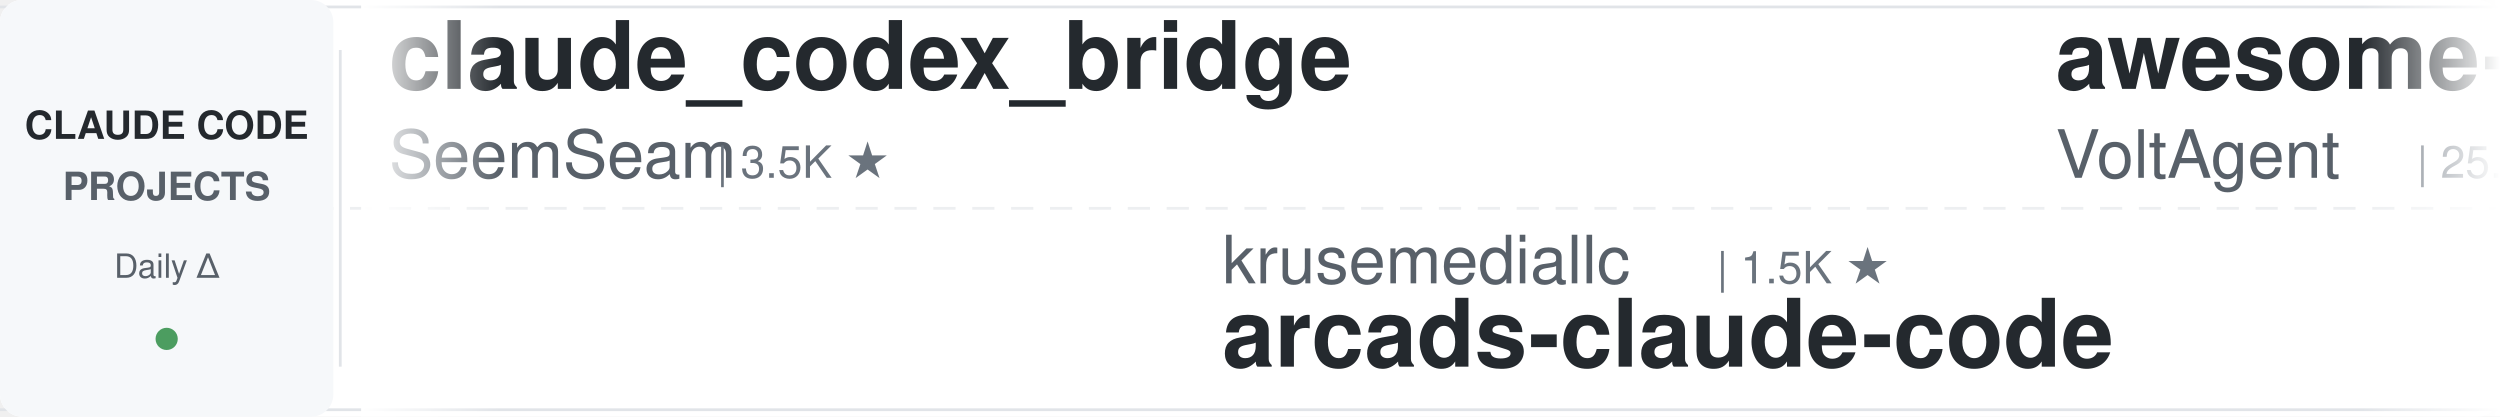
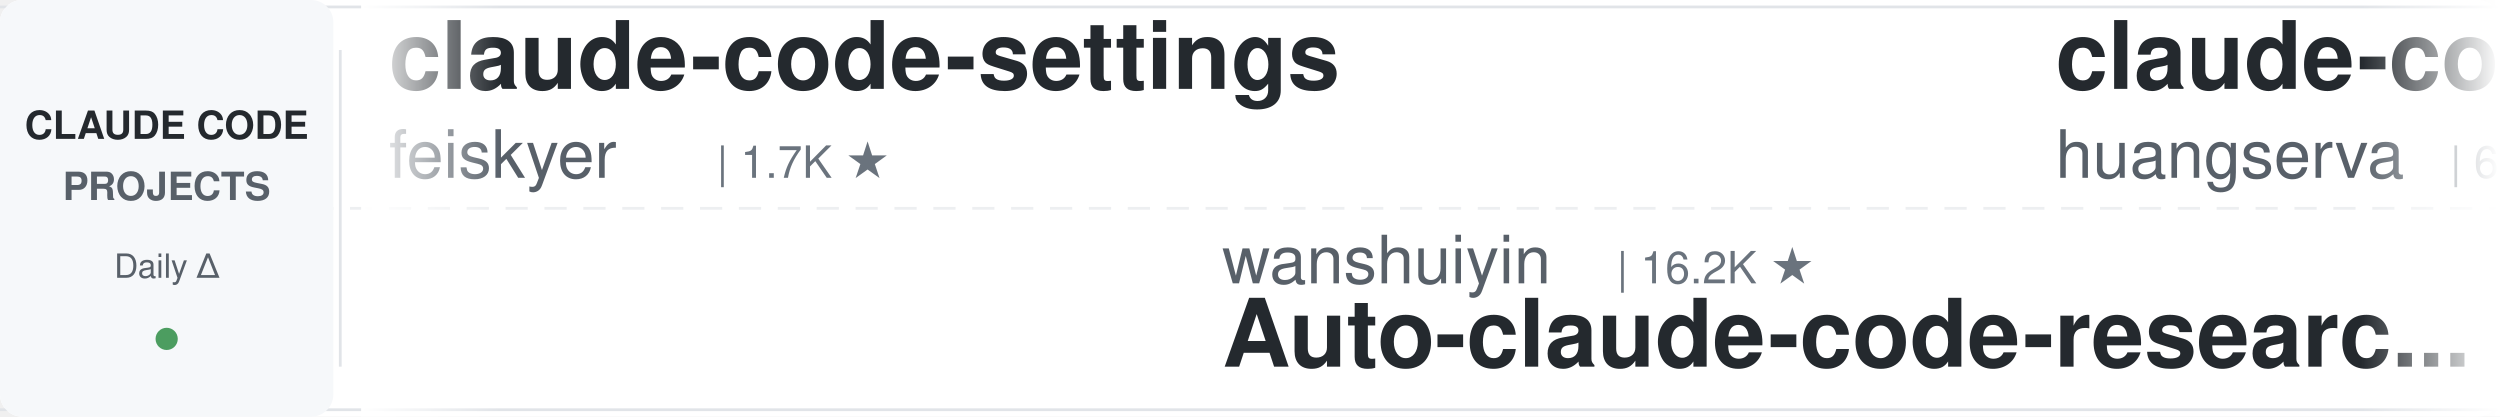
<svg xmlns="http://www.w3.org/2000/svg" width="900" height="150">
  <defs>
    <linearGradient id="leftFade" x1="0%" y1="0%" x2="100%" y2="0%">
      <stop offset="0%" style="stop-color:#ffffff;stop-opacity:1" />
      <stop offset="100%" style="stop-color:#ffffff;stop-opacity:0" />
    </linearGradient>
    <linearGradient id="rightFade" x1="0%" y1="0%" x2="100%" y2="0%">
      <stop offset="0%" style="stop-color:#ffffff;stop-opacity:0" />
      <stop offset="100%" style="stop-color:#ffffff;stop-opacity:1" />
    </linearGradient>
  </defs>
  <rect width="900" height="150" fill="#ffffff" rx="8" />
  <rect x="0" y="2" width="900" height="1" fill="#e1e4e8" />
  <rect x="0" y="147" width="900" height="1" fill="#e1e4e8" />
  <line x1="0" y1="75" x2="900" y2="75" stroke="#e1e4e8" stroke-width="1" stroke-dasharray="8 6" opacity="0.6" />
  <rect x="0" y="0" width="120" height="150" fill="#f6f8fa" rx="8" />
  <text x="60" y="50" font-family="-apple-system, BlinkMacSystemFont, 'Segoe UI', Helvetica, Arial, sans-serif" font-size="14" font-weight="600" fill="#24292e" text-anchor="middle">CLAUDE CODE</text>
  <text x="60" y="72" font-family="-apple-system, BlinkMacSystemFont, 'Segoe UI', Helvetica, Arial, sans-serif" font-size="14" font-weight="600" fill="#586069" text-anchor="middle">PROJECTS</text>
  <text x="60" y="100" font-family="-apple-system, BlinkMacSystemFont, 'Segoe UI', Helvetica, Arial, sans-serif" font-size="12" font-weight="500" fill="#586069" text-anchor="middle">Daily Δ</text>
  <circle cx="60" cy="122" r="4" fill="#22863a" opacity="0.8" />
  <rect x="122" y="18" width="1" height="114" fill="#e1e4e8" />
  <clipPath id="tickerClip">
    <rect x="130" y="0" width="770" height="150" />
  </clipPath>
  <g clip-path="url(#tickerClip)">
    <g id="tickerItems">
      <animateTransform attributeName="transform" attributeType="XML" type="translate" from="0 0" to="-3000 0" dur="54s" repeatCount="indefinite" />
      <g transform="translate(0, 0)">
-         <text x="140" y="32" font-family="-apple-system, BlinkMacSystemFont, 'Segoe UI', Helvetica, Arial, sans-serif" font-size="34" font-weight="600" fill="#24292e">claude_codex_bridge</text>
-         <text x="140" y="64" font-family="-apple-system, BlinkMacSystemFont, 'Segoe UI', Helvetica, Arial, sans-serif" font-size="24" font-weight="400" fill="#586069">SeemSeam</text>
-         <text x="258" y="64" font-family="-apple-system, BlinkMacSystemFont, 'Segoe UI', Helvetica, Arial, sans-serif" font-size="16" font-weight="500" fill="#6a737d">| 3.5K ★</text>
+         <text x="140" y="32" font-family="-apple-system, BlinkMacSystemFont, 'Segoe UI', Helvetica, Arial, sans-serif" font-size="34" font-weight="600" fill="#24292e">claude-code-settings</text>
+         <text x="140" y="64" font-family="-apple-system, BlinkMacSystemFont, 'Segoe UI', Helvetica, Arial, sans-serif" font-size="24" font-weight="400" fill="#586069">feiskyer</text>
+         <text x="258" y="64" font-family="-apple-system, BlinkMacSystemFont, 'Segoe UI', Helvetica, Arial, sans-serif" font-size="16" font-weight="500" fill="#6a737d">| 1.7K ★</text>
      </g>
      <g transform="translate(300, 0)">
-         <text x="140" y="102" font-family="-apple-system, BlinkMacSystemFont, 'Segoe UI', Helvetica, Arial, sans-serif" font-size="24" font-weight="400" fill="#586069">krusemediallc</text>
-         <text x="318" y="102" font-family="-apple-system, BlinkMacSystemFont, 'Segoe UI', Helvetica, Arial, sans-serif" font-size="16" font-weight="500" fill="#6a737d">| 1.5K ★</text>
-         <text x="140" y="132" font-family="-apple-system, BlinkMacSystemFont, 'Segoe UI', Helvetica, Arial, sans-serif" font-size="34" font-weight="600" fill="#24292e">arcads-claude-code</text>
+         <text x="140" y="102" font-family="-apple-system, BlinkMacSystemFont, 'Segoe UI', Helvetica, Arial, sans-serif" font-size="24" font-weight="400" fill="#586069">wanshuiyin</text>
+         <text x="282" y="102" font-family="-apple-system, BlinkMacSystemFont, 'Segoe UI', Helvetica, Arial, sans-serif" font-size="16" font-weight="500" fill="#6a737d">| 16.2K ★</text>
+         <text x="140" y="132" font-family="-apple-system, BlinkMacSystemFont, 'Segoe UI', Helvetica, Arial, sans-serif" font-size="34" font-weight="600" fill="#24292e">Auto-claude-code-researc...</text>
      </g>
      <g transform="translate(600, 0)">
-         <text x="140" y="32" font-family="-apple-system, BlinkMacSystemFont, 'Segoe UI', Helvetica, Arial, sans-serif" font-size="34" font-weight="600" fill="#24292e">awesome-claude-code-suba...</text>
-         <text x="140" y="64" font-family="-apple-system, BlinkMacSystemFont, 'Segoe UI', Helvetica, Arial, sans-serif" font-size="24" font-weight="400" fill="#586069">VoltAgent</text>
-         <text x="270" y="64" font-family="-apple-system, BlinkMacSystemFont, 'Segoe UI', Helvetica, Arial, sans-serif" font-size="16" font-weight="500" fill="#6a737d">| 25.1K ★</text>
+         <text x="140" y="32" font-family="-apple-system, BlinkMacSystemFont, 'Segoe UI', Helvetica, Arial, sans-serif" font-size="34" font-weight="600" fill="#24292e">claude-code-cli</text>
+         <text x="140" y="64" font-family="-apple-system, BlinkMacSystemFont, 'Segoe UI', Helvetica, Arial, sans-serif" font-size="24" font-weight="400" fill="#586069">huangserva</text>
+         <text x="282" y="64" font-family="-apple-system, BlinkMacSystemFont, 'Segoe UI', Helvetica, Arial, sans-serif" font-size="16" font-weight="500" fill="#6a737d">| 628 ★</text>
      </g>
      <g transform="translate(900, 0)">
+         <text x="140" y="102" font-family="-apple-system, BlinkMacSystemFont, 'Segoe UI', Helvetica, Arial, sans-serif" font-size="24" font-weight="400" fill="#586069">anthropics</text>
+         <text x="282" y="102" font-family="-apple-system, BlinkMacSystemFont, 'Segoe UI', Helvetica, Arial, sans-serif" font-size="16" font-weight="500" fill="#6a737d">| 985 ★</text>
+         <text x="140" y="132" font-family="-apple-system, BlinkMacSystemFont, 'Segoe UI', Helvetica, Arial, sans-serif" font-size="34" font-weight="600" fill="#24292e">claude-code-base-action</text>
+       </g>
+       <g transform="translate(1200, 0)">
+         <text x="140" y="32" font-family="-apple-system, BlinkMacSystemFont, 'Segoe UI', Helvetica, Arial, sans-serif" font-size="34" font-weight="600" fill="#24292e">claude-code-spec-workflo...</text>
+         <text x="140" y="64" font-family="-apple-system, BlinkMacSystemFont, 'Segoe UI', Helvetica, Arial, sans-serif" font-size="24" font-weight="400" fill="#586069">Pimzino</text>
+         <text x="246" y="64" font-family="-apple-system, BlinkMacSystemFont, 'Segoe UI', Helvetica, Arial, sans-serif" font-size="16" font-weight="500" fill="#6a737d">| 3.9K ★</text>
+       </g>
+       <g transform="translate(1500, 0)">
+         <text x="140" y="102" font-family="-apple-system, BlinkMacSystemFont, 'Segoe UI', Helvetica, Arial, sans-serif" font-size="24" font-weight="400" fill="#586069">AICoderTudou</text>
+         <text x="306" y="102" font-family="-apple-system, BlinkMacSystemFont, 'Segoe UI', Helvetica, Arial, sans-serif" font-size="16" font-weight="500" fill="#6a737d">| 493 ★</text>
+         <text x="140" y="132" font-family="-apple-system, BlinkMacSystemFont, 'Segoe UI', Helvetica, Arial, sans-serif" font-size="34" font-weight="600" fill="#24292e">claude-code-tudou</text>
+       </g>
+       <g transform="translate(1800, 0)">
+         <text x="140" y="32" font-family="-apple-system, BlinkMacSystemFont, 'Segoe UI', Helvetica, Arial, sans-serif" font-size="34" font-weight="600" fill="#24292e">claude-code-from-scratch</text>
+         <text x="140" y="64" font-family="-apple-system, BlinkMacSystemFont, 'Segoe UI', Helvetica, Arial, sans-serif" font-size="24" font-weight="400" fill="#586069">Windy3f3f3f3f</text>
+         <text x="318" y="64" font-family="-apple-system, BlinkMacSystemFont, 'Segoe UI', Helvetica, Arial, sans-serif" font-size="16" font-weight="500" fill="#6a737d">| 2.7K ★</text>
+       </g>
+       <g transform="translate(2100, 0)">
        <text x="140" y="102" font-family="-apple-system, BlinkMacSystemFont, 'Segoe UI', Helvetica, Arial, sans-serif" font-size="24" font-weight="400" fill="#586069">luyao618</text>
        <text x="258" y="102" font-family="-apple-system, BlinkMacSystemFont, 'Segoe UI', Helvetica, Arial, sans-serif" font-size="16" font-weight="500" fill="#6a737d">| 1.7K ★</text>
        <text x="140" y="132" font-family="-apple-system, BlinkMacSystemFont, 'Segoe UI', Helvetica, Arial, sans-serif" font-size="34" font-weight="600" fill="#24292e">Claude-Code-Source-Study</text>
      </g>
-       <g transform="translate(1200, 0)">
-         <text x="140" y="32" font-family="-apple-system, BlinkMacSystemFont, 'Segoe UI', Helvetica, Arial, sans-serif" font-size="34" font-weight="600" fill="#24292e">Dive-into-Claude-Code</text>
-         <text x="140" y="64" font-family="-apple-system, BlinkMacSystemFont, 'Segoe UI', Helvetica, Arial, sans-serif" font-size="24" font-weight="400" fill="#586069">VILA-Lab</text>
-         <text x="258" y="64" font-family="-apple-system, BlinkMacSystemFont, 'Segoe UI', Helvetica, Arial, sans-serif" font-size="16" font-weight="500" fill="#6a737d">| 2.1K ★</text>
+       <g transform="translate(2400, 0)">
+         <text x="140" y="32" font-family="-apple-system, BlinkMacSystemFont, 'Segoe UI', Helvetica, Arial, sans-serif" font-size="34" font-weight="600" fill="#24292e">awesome-claude-code-tool...</text>
+         <text x="140" y="64" font-family="-apple-system, BlinkMacSystemFont, 'Segoe UI', Helvetica, Arial, sans-serif" font-size="24" font-weight="400" fill="#586069">rohitg00</text>
+         <text x="258" y="64" font-family="-apple-system, BlinkMacSystemFont, 'Segoe UI', Helvetica, Arial, sans-serif" font-size="16" font-weight="500" fill="#6a737d">| 2.6K ★</text>
      </g>
-       <g transform="translate(1500, 0)">
+       <g transform="translate(2700, 0)">
+         <text x="140" y="102" font-family="-apple-system, BlinkMacSystemFont, 'Segoe UI', Helvetica, Arial, sans-serif" font-size="24" font-weight="400" fill="#586069">1rgs</text>
+         <text x="210" y="102" font-family="-apple-system, BlinkMacSystemFont, 'Segoe UI', Helvetica, Arial, sans-serif" font-size="16" font-weight="500" fill="#6a737d">| 3.7K ★</text>
+         <text x="140" y="132" font-family="-apple-system, BlinkMacSystemFont, 'Segoe UI', Helvetica, Arial, sans-serif" font-size="34" font-weight="600" fill="#24292e">claude-code-proxy</text>
+       </g>
+       <g transform="translate(3000, 0)">
+         <text x="140" y="32" font-family="-apple-system, BlinkMacSystemFont, 'Segoe UI', Helvetica, Arial, sans-serif" font-size="34" font-weight="600" fill="#24292e">claude-code-settings</text>
+         <text x="140" y="64" font-family="-apple-system, BlinkMacSystemFont, 'Segoe UI', Helvetica, Arial, sans-serif" font-size="24" font-weight="400" fill="#586069">feiskyer</text>
+         <text x="258" y="64" font-family="-apple-system, BlinkMacSystemFont, 'Segoe UI', Helvetica, Arial, sans-serif" font-size="16" font-weight="500" fill="#6a737d">| 1.7K ★</text>
+       </g>
+       <g transform="translate(3300, 0)">
        <text x="140" y="102" font-family="-apple-system, BlinkMacSystemFont, 'Segoe UI', Helvetica, Arial, sans-serif" font-size="24" font-weight="400" fill="#586069">wanshuiyin</text>
        <text x="282" y="102" font-family="-apple-system, BlinkMacSystemFont, 'Segoe UI', Helvetica, Arial, sans-serif" font-size="16" font-weight="500" fill="#6a737d">| 16.2K ★</text>
        <text x="140" y="132" font-family="-apple-system, BlinkMacSystemFont, 'Segoe UI', Helvetica, Arial, sans-serif" font-size="34" font-weight="600" fill="#24292e">Auto-claude-code-researc...</text>
      </g>
-       <g transform="translate(1800, 0)">
-         <text x="140" y="32" font-family="-apple-system, BlinkMacSystemFont, 'Segoe UI', Helvetica, Arial, sans-serif" font-size="34" font-weight="600" fill="#24292e">my-claude-code-setup</text>
-         <text x="140" y="64" font-family="-apple-system, BlinkMacSystemFont, 'Segoe UI', Helvetica, Arial, sans-serif" font-size="24" font-weight="400" fill="#586069">centminmod</text>
-         <text x="282" y="64" font-family="-apple-system, BlinkMacSystemFont, 'Segoe UI', Helvetica, Arial, sans-serif" font-size="16" font-weight="500" fill="#6a737d">| 2.6K ★</text>
-       </g>
-       <g transform="translate(2100, 0)">
-         <text x="140" y="102" font-family="-apple-system, BlinkMacSystemFont, 'Segoe UI', Helvetica, Arial, sans-serif" font-size="24" font-weight="400" fill="#586069">huangjia2019</text>
-         <text x="306" y="102" font-family="-apple-system, BlinkMacSystemFont, 'Segoe UI', Helvetica, Arial, sans-serif" font-size="16" font-weight="500" fill="#6a737d">| 1.1K ★</text>
-         <text x="140" y="132" font-family="-apple-system, BlinkMacSystemFont, 'Segoe UI', Helvetica, Arial, sans-serif" font-size="34" font-weight="600" fill="#24292e">claude-code-engineering</text>
-       </g>
-       <g transform="translate(2400, 0)">
-         <text x="140" y="32" font-family="-apple-system, BlinkMacSystemFont, 'Segoe UI', Helvetica, Arial, sans-serif" font-size="34" font-weight="600" fill="#24292e">sc-claude-code-files</text>
-         <text x="140" y="64" font-family="-apple-system, BlinkMacSystemFont, 'Segoe UI', Helvetica, Arial, sans-serif" font-size="24" font-weight="400" fill="#586069">https-deeplearning-ai</text>
-         <text x="414" y="64" font-family="-apple-system, BlinkMacSystemFont, 'Segoe UI', Helvetica, Arial, sans-serif" font-size="16" font-weight="500" fill="#6a737d">| 549 ★</text>
-       </g>
-       <g transform="translate(2700, 0)">
-         <text x="140" y="102" font-family="-apple-system, BlinkMacSystemFont, 'Segoe UI', Helvetica, Arial, sans-serif" font-size="24" font-weight="400" fill="#586069">FlorianBruniaux</text>
-         <text x="342" y="102" font-family="-apple-system, BlinkMacSystemFont, 'Segoe UI', Helvetica, Arial, sans-serif" font-size="16" font-weight="500" fill="#6a737d">| 6.0K ★</text>
-         <text x="140" y="132" font-family="-apple-system, BlinkMacSystemFont, 'Segoe UI', Helvetica, Arial, sans-serif" font-size="34" font-weight="600" fill="#24292e">claude-code-ultimate-gui...</text>
-       </g>
-       <g transform="translate(3000, 0)">
-         <text x="140" y="32" font-family="-apple-system, BlinkMacSystemFont, 'Segoe UI', Helvetica, Arial, sans-serif" font-size="34" font-weight="600" fill="#24292e">claude_codex_bridge</text>
-         <text x="140" y="64" font-family="-apple-system, BlinkMacSystemFont, 'Segoe UI', Helvetica, Arial, sans-serif" font-size="24" font-weight="400" fill="#586069">SeemSeam</text>
-         <text x="258" y="64" font-family="-apple-system, BlinkMacSystemFont, 'Segoe UI', Helvetica, Arial, sans-serif" font-size="16" font-weight="500" fill="#6a737d">| 3.5K ★</text>
-       </g>
-       <g transform="translate(3300, 0)">
-         <text x="140" y="102" font-family="-apple-system, BlinkMacSystemFont, 'Segoe UI', Helvetica, Arial, sans-serif" font-size="24" font-weight="400" fill="#586069">krusemediallc</text>
-         <text x="318" y="102" font-family="-apple-system, BlinkMacSystemFont, 'Segoe UI', Helvetica, Arial, sans-serif" font-size="16" font-weight="500" fill="#6a737d">| 1.5K ★</text>
-         <text x="140" y="132" font-family="-apple-system, BlinkMacSystemFont, 'Segoe UI', Helvetica, Arial, sans-serif" font-size="34" font-weight="600" fill="#24292e">arcads-claude-code</text>
-       </g>
      <g transform="translate(3600, 0)">
-         <text x="140" y="32" font-family="-apple-system, BlinkMacSystemFont, 'Segoe UI', Helvetica, Arial, sans-serif" font-size="34" font-weight="600" fill="#24292e">awesome-claude-code-suba...</text>
-         <text x="140" y="64" font-family="-apple-system, BlinkMacSystemFont, 'Segoe UI', Helvetica, Arial, sans-serif" font-size="24" font-weight="400" fill="#586069">VoltAgent</text>
-         <text x="270" y="64" font-family="-apple-system, BlinkMacSystemFont, 'Segoe UI', Helvetica, Arial, sans-serif" font-size="16" font-weight="500" fill="#6a737d">| 25.1K ★</text>
+         <text x="140" y="32" font-family="-apple-system, BlinkMacSystemFont, 'Segoe UI', Helvetica, Arial, sans-serif" font-size="34" font-weight="600" fill="#24292e">claude-code-cli</text>
+         <text x="140" y="64" font-family="-apple-system, BlinkMacSystemFont, 'Segoe UI', Helvetica, Arial, sans-serif" font-size="24" font-weight="400" fill="#586069">huangserva</text>
+         <text x="282" y="64" font-family="-apple-system, BlinkMacSystemFont, 'Segoe UI', Helvetica, Arial, sans-serif" font-size="16" font-weight="500" fill="#6a737d">| 628 ★</text>
      </g>
      <g transform="translate(3900, 0)">
-         <text x="140" y="102" font-family="-apple-system, BlinkMacSystemFont, 'Segoe UI', Helvetica, Arial, sans-serif" font-size="24" font-weight="400" fill="#586069">luyao618</text>
-         <text x="258" y="102" font-family="-apple-system, BlinkMacSystemFont, 'Segoe UI', Helvetica, Arial, sans-serif" font-size="16" font-weight="500" fill="#6a737d">| 1.7K ★</text>
-         <text x="140" y="132" font-family="-apple-system, BlinkMacSystemFont, 'Segoe UI', Helvetica, Arial, sans-serif" font-size="34" font-weight="600" fill="#24292e">Claude-Code-Source-Study</text>
+         <text x="140" y="102" font-family="-apple-system, BlinkMacSystemFont, 'Segoe UI', Helvetica, Arial, sans-serif" font-size="24" font-weight="400" fill="#586069">anthropics</text>
+         <text x="282" y="102" font-family="-apple-system, BlinkMacSystemFont, 'Segoe UI', Helvetica, Arial, sans-serif" font-size="16" font-weight="500" fill="#6a737d">| 985 ★</text>
+         <text x="140" y="132" font-family="-apple-system, BlinkMacSystemFont, 'Segoe UI', Helvetica, Arial, sans-serif" font-size="34" font-weight="600" fill="#24292e">claude-code-base-action</text>
      </g>
    </g>
  </g>
  <rect x="130" y="0" width="50" height="150" fill="url(#leftFade)" />
  <rect x="850" y="0" width="50" height="150" fill="url(#rightFade)" />
</svg>
